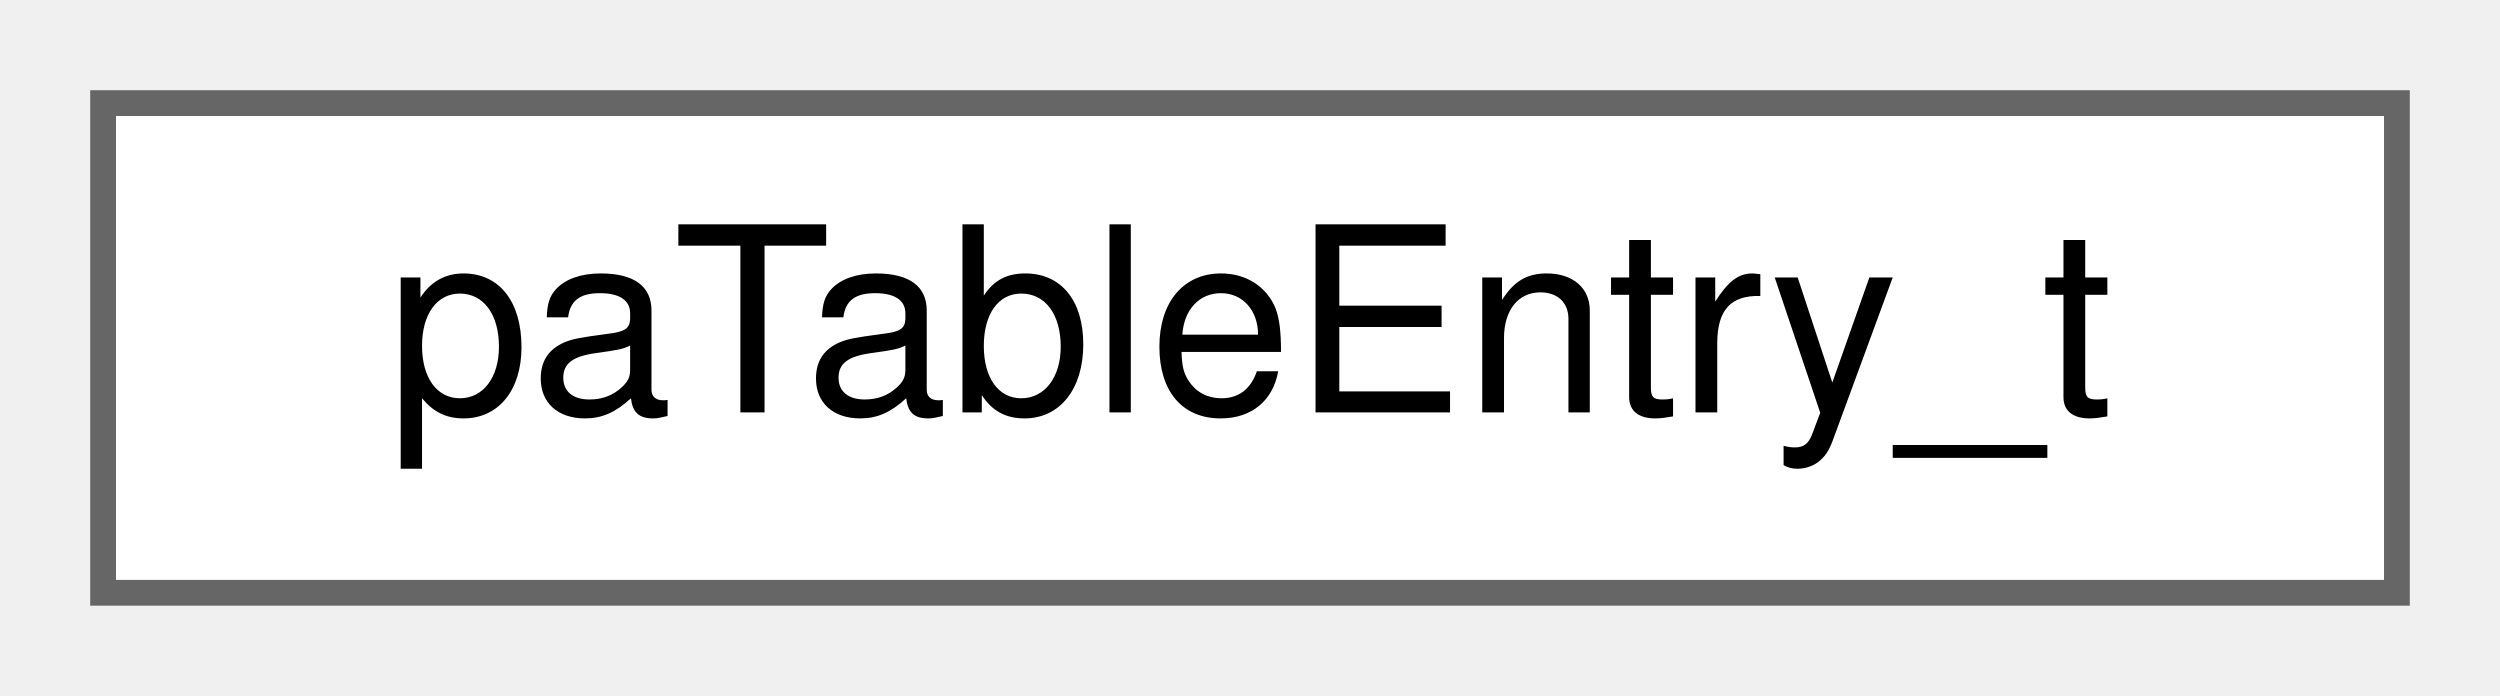
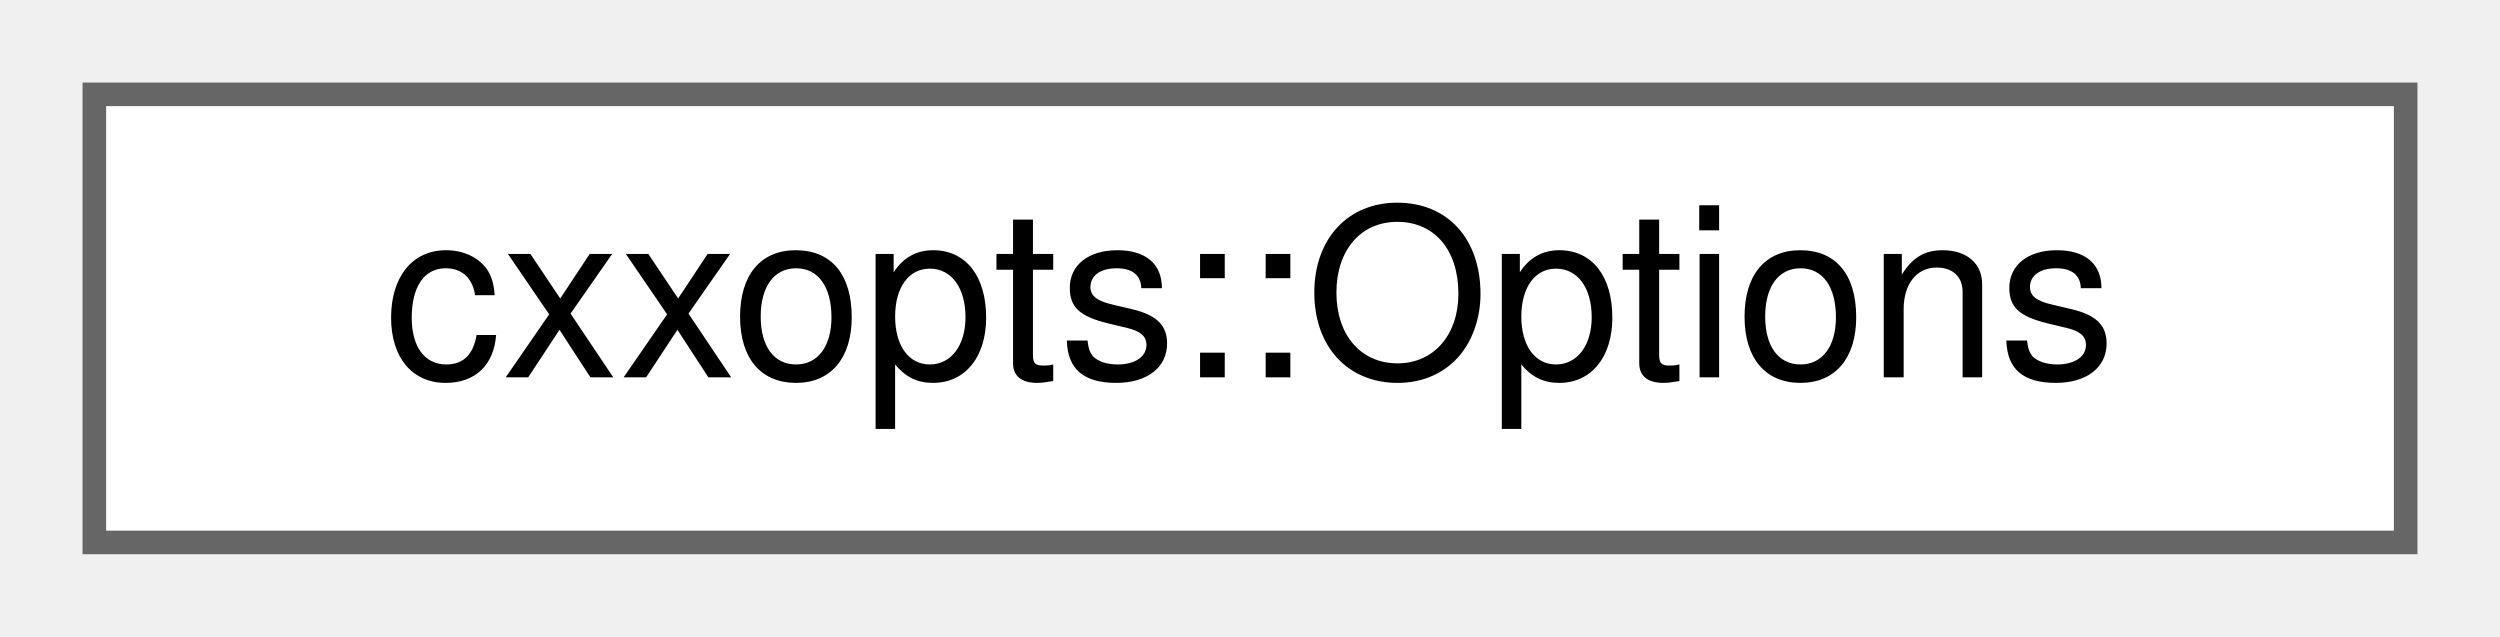
- <svg xmlns="http://www.w3.org/2000/svg" xmlns:xlink="http://www.w3.org/1999/xlink" width="97pt" height="27pt" viewBox="0.00 0.00 97.00 27.00">
+ <svg xmlns="http://www.w3.org/2000/svg" xmlns:xlink="http://www.w3.org/1999/xlink" width="106pt" height="27pt" viewBox="0.00 0.00 106.00 27.00">
  <g id="graph0" class="graph" transform="scale(1 1) rotate(0) translate(4 23)">
    <g id="Node000000" class="node">
      <g id="a_Node000000">
-         <a xlink:href="structpaTableEntry__t.html" target="_top" xlink:title="This structure is used as entry in the PA lookup table, to optimize PA configuration for minimum powe...">
-           <polygon fill="white" stroke="#666666" points="89,-19 0,-19 0,0 89,0 89,-19" />
-           <text text-anchor="middle" x="44.5" y="-7" font-family="Helvetica,sans-Serif" font-size="10.00">paTableEntry_t</text>
+         <a xlink:href="classcxxopts_1_1Options.html" target="_top" xlink:title=" ">
+           <polygon fill="white" stroke="#666666" points="98,-19 0,-19 0,0 98,0 98,-19" />
+           <text text-anchor="middle" x="49" y="-7" font-family="Helvetica,sans-Serif" font-size="10.00">cxxopts::Options</text>
        </a>
      </g>
    </g>
  </g>
</svg>
